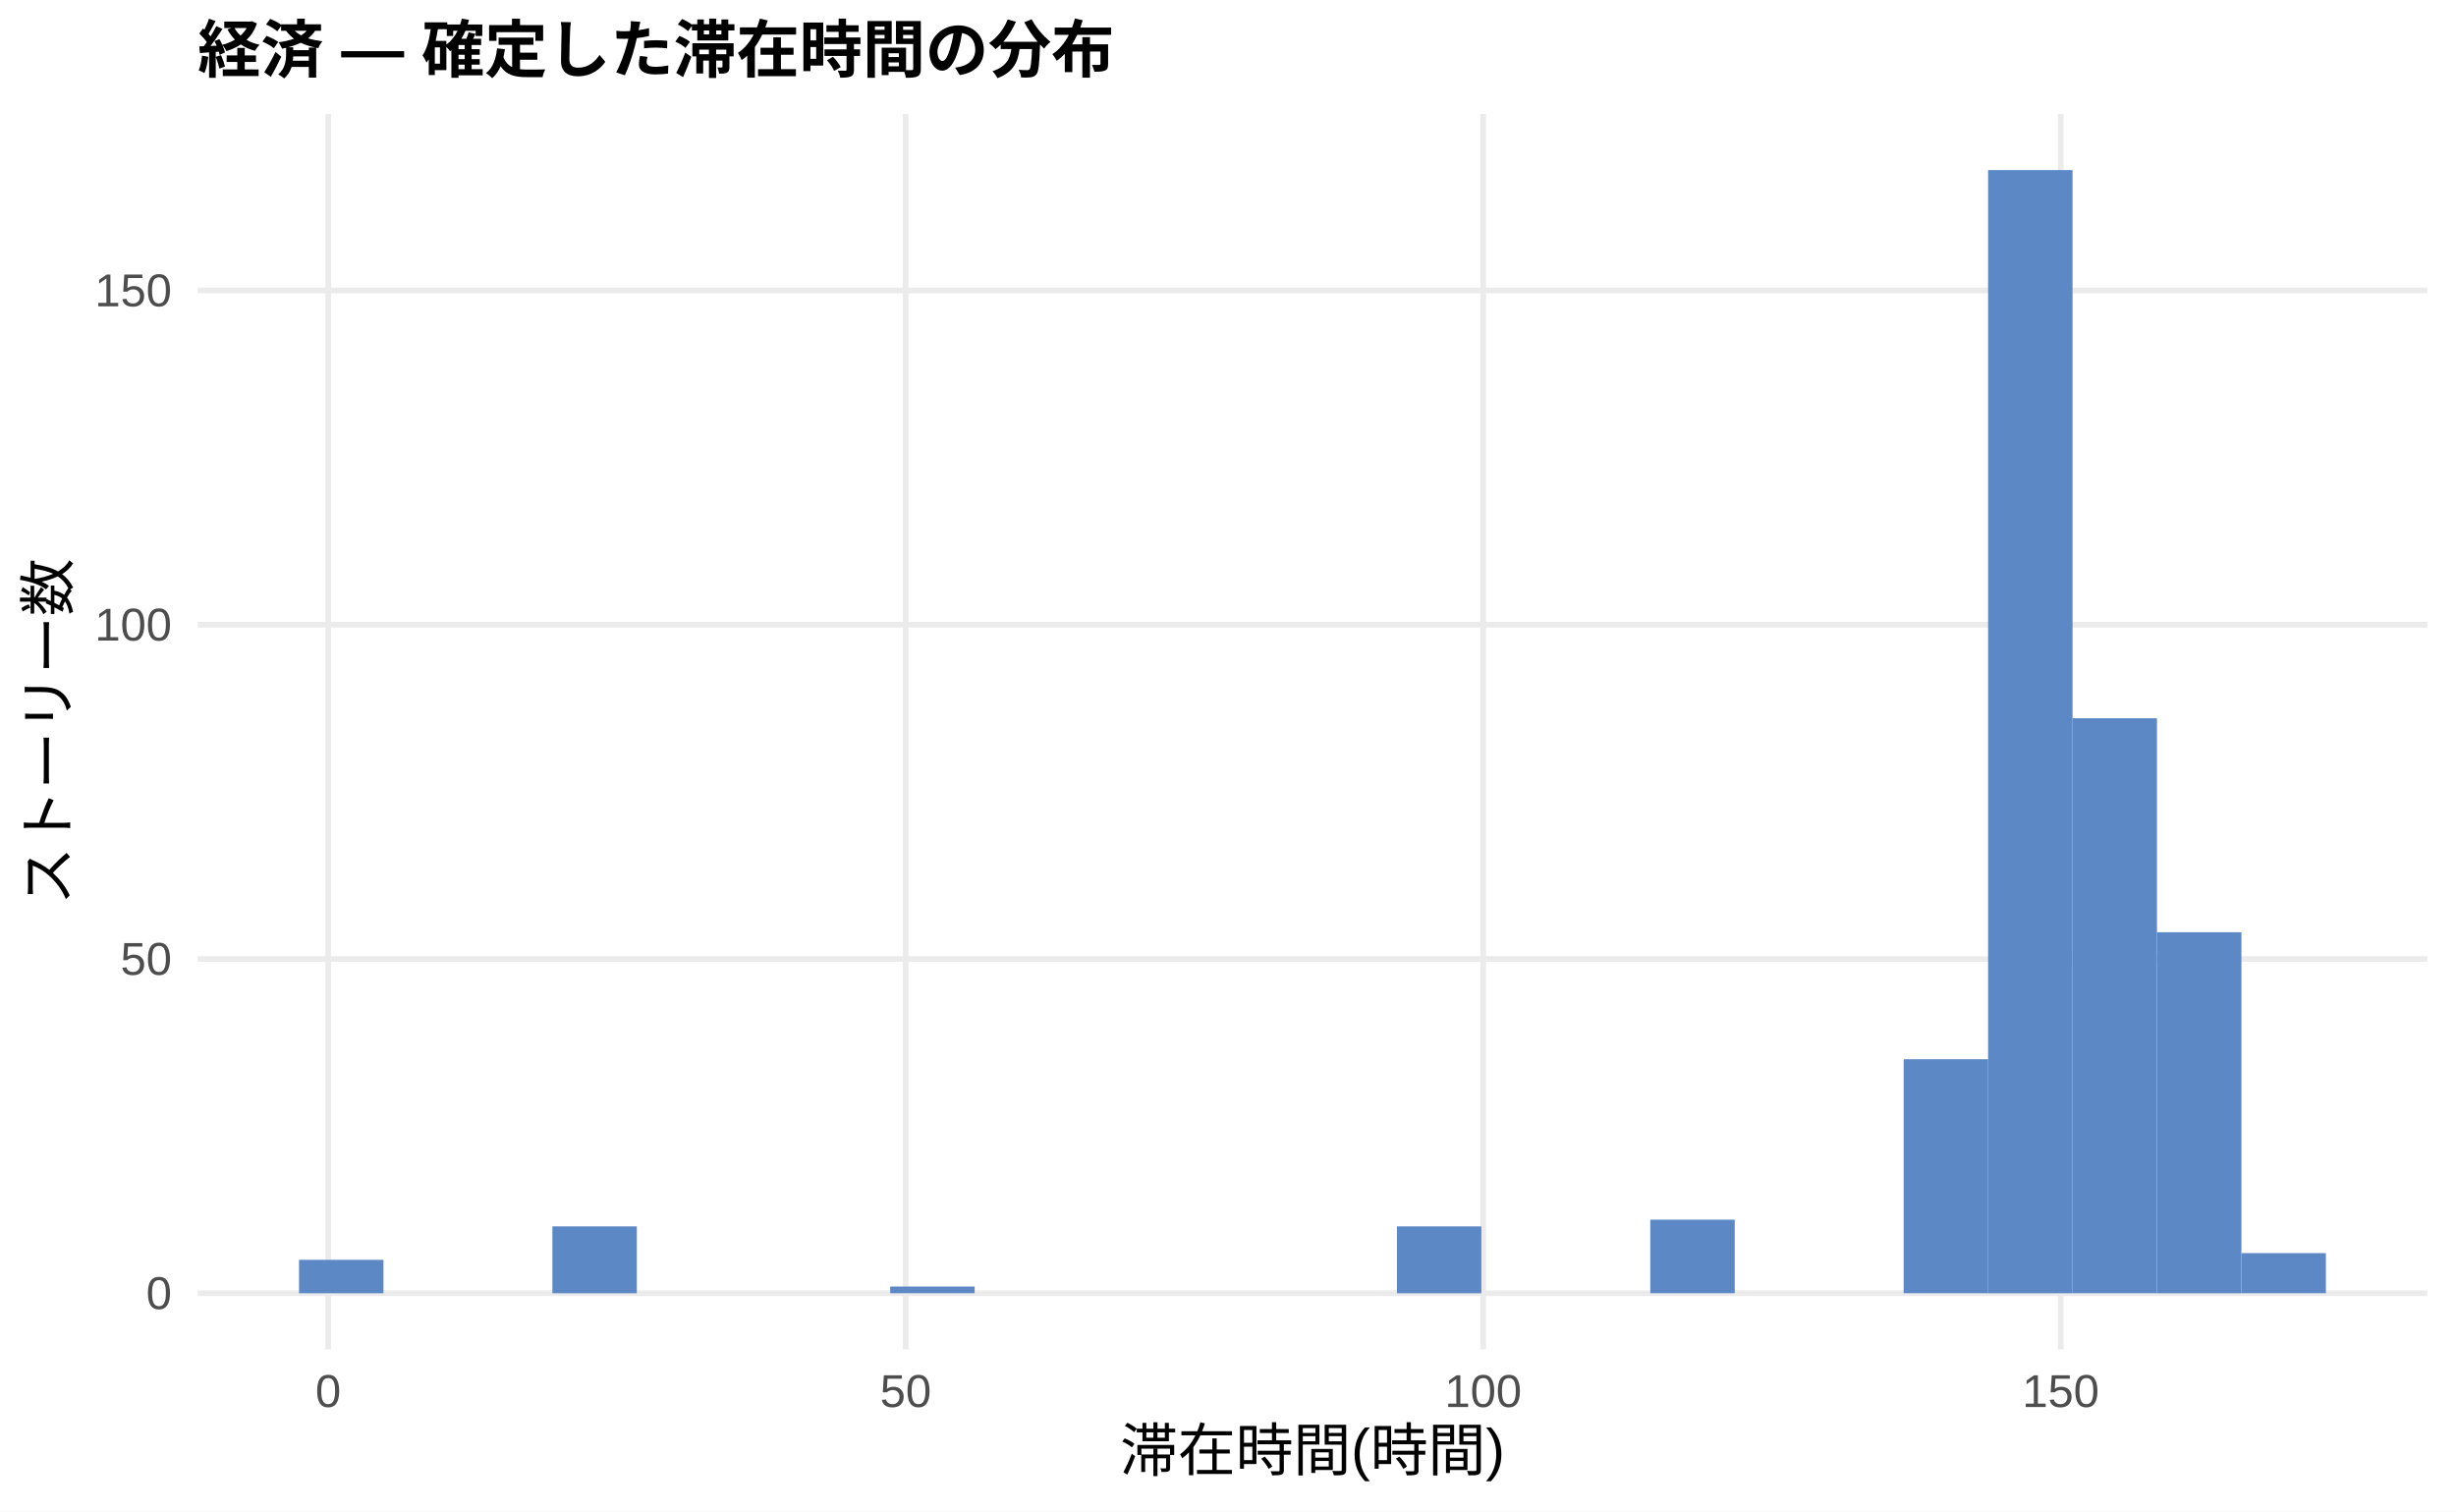
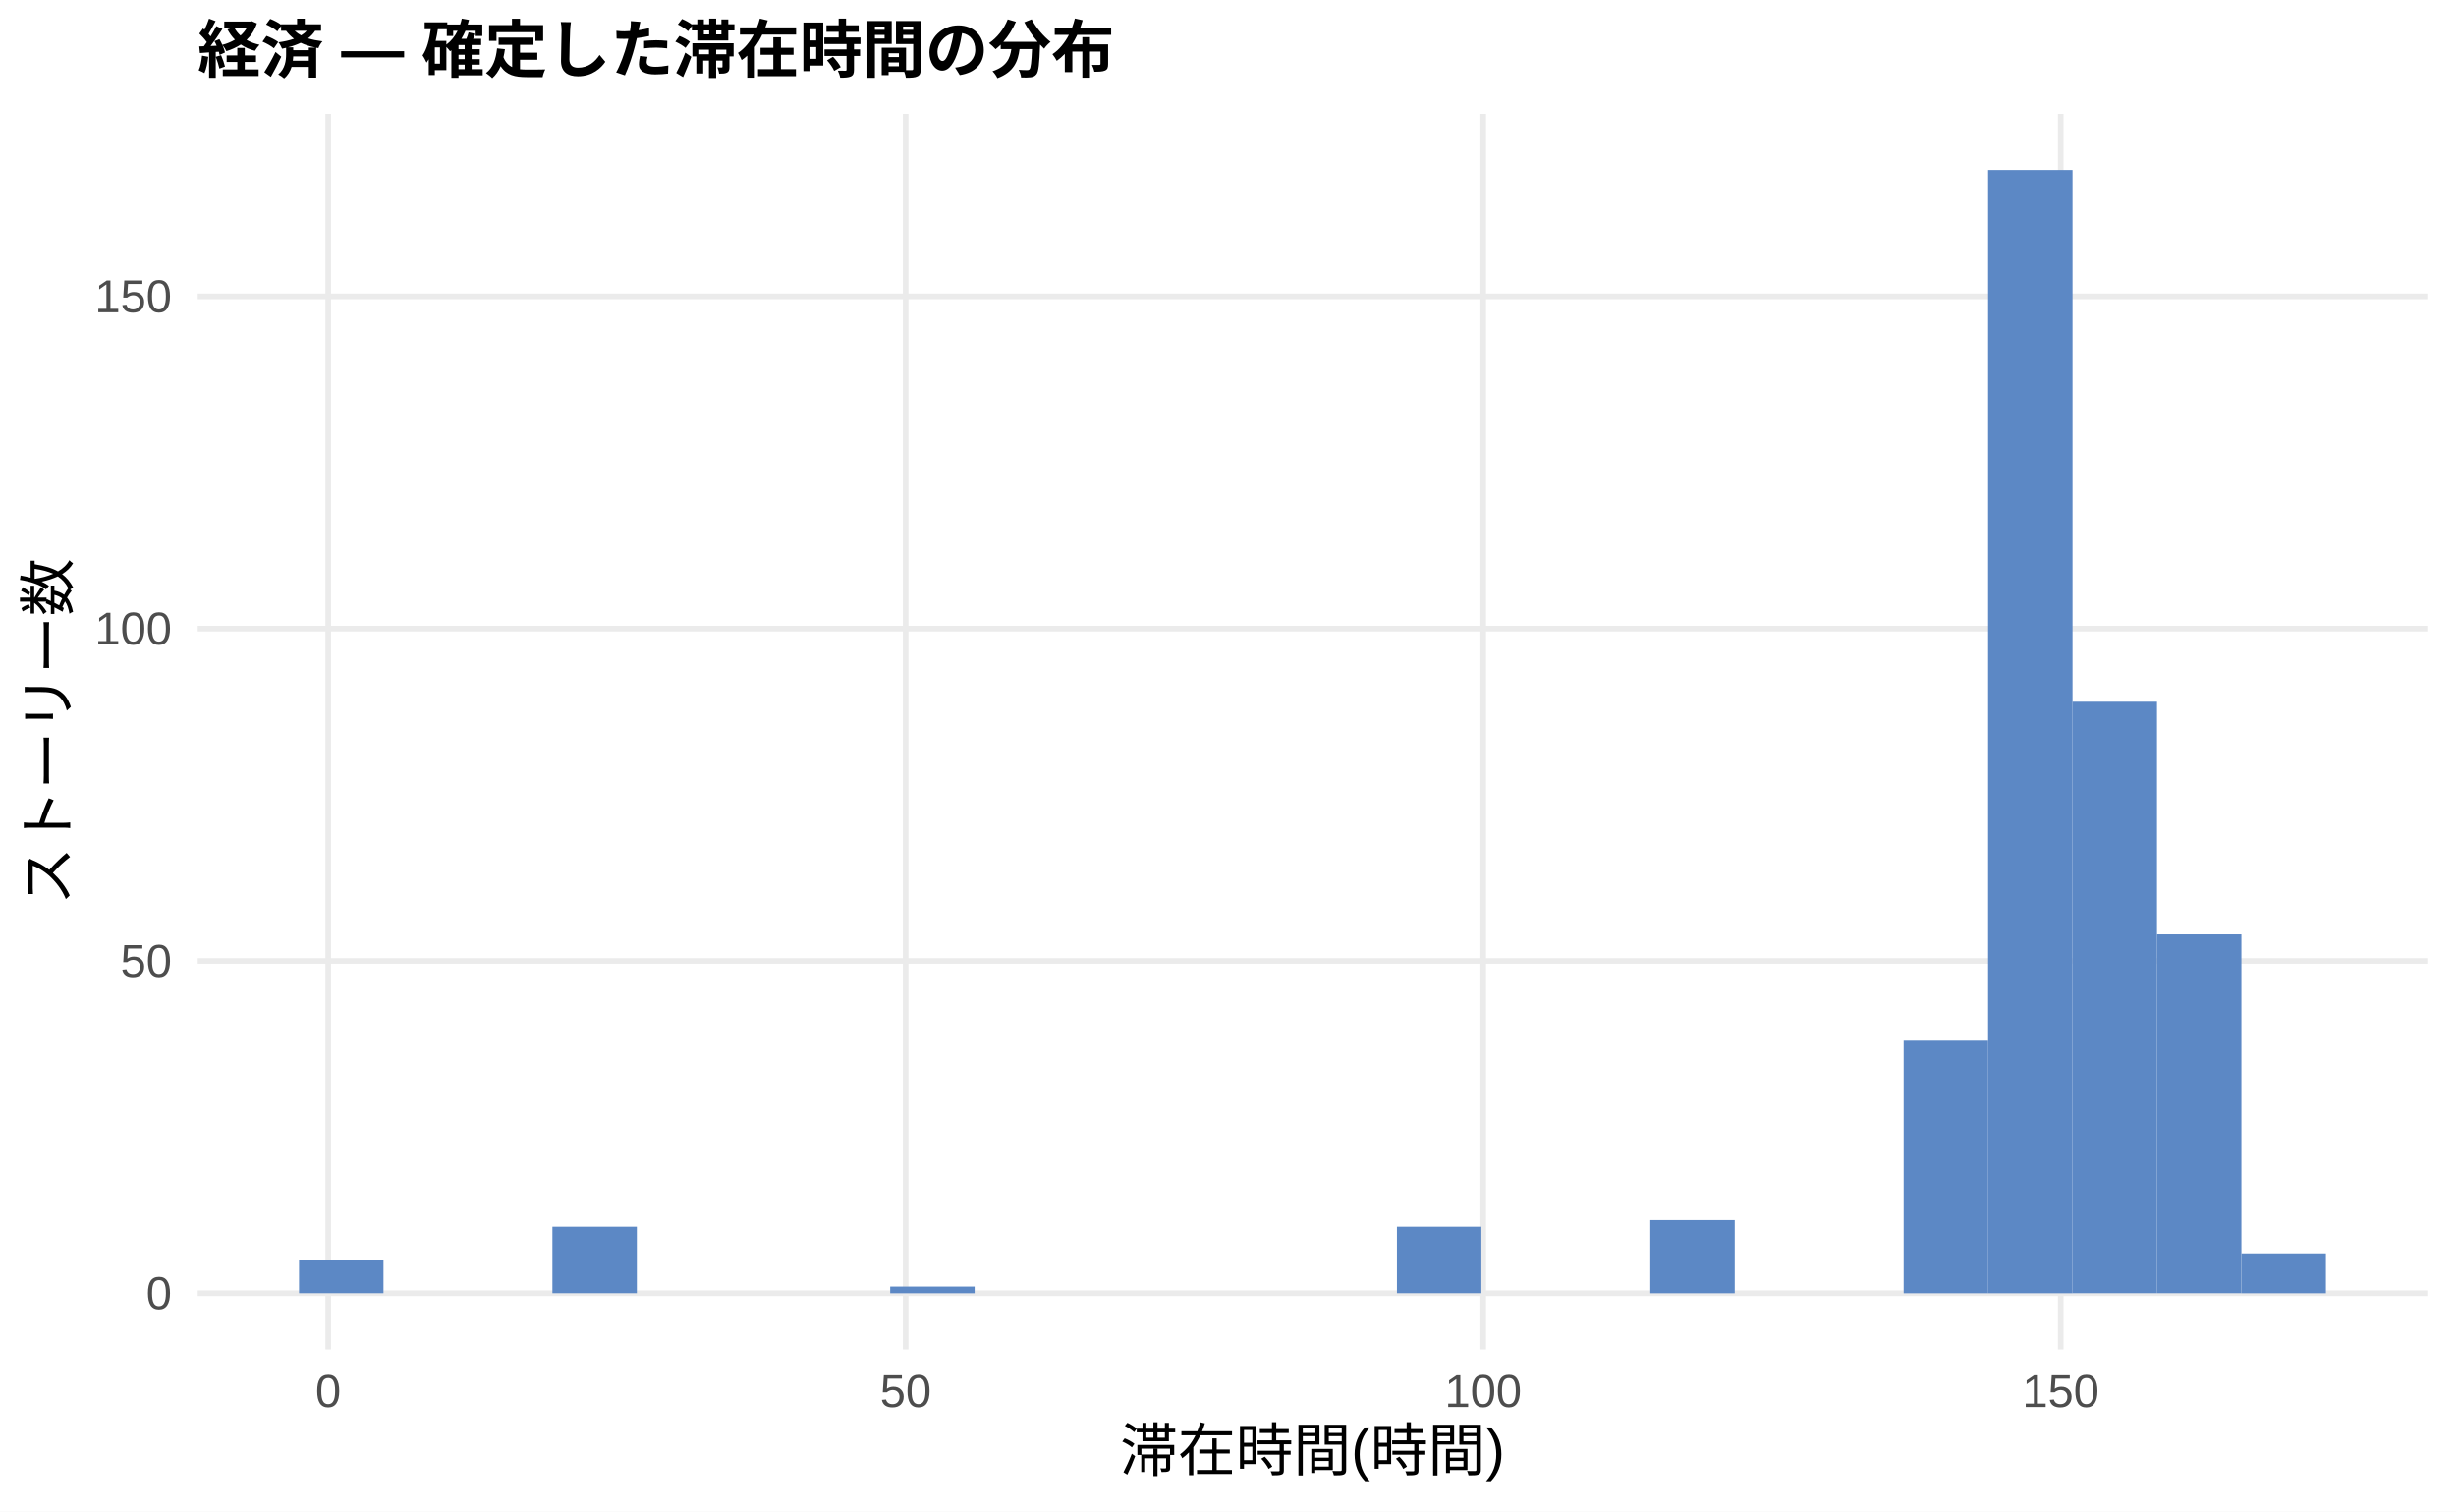
<svg xmlns="http://www.w3.org/2000/svg" width="468.00pt" height="288.00pt" viewBox="0 0 468.00 288.00">
  <g class="svglite">
    <defs>
      <style type="text/css">
    .svglite line, .svglite polyline, .svglite polygon, .svglite path, .svglite rect, .svglite circle {
      fill: none;
      stroke: #000000;
      stroke-linecap: round;
      stroke-linejoin: round;
      stroke-miterlimit: 10.00;
    }
    .svglite text {
      white-space: pre;
    }
    .svglite g.glyphgroup path {
      fill: inherit;
      stroke: none;
    }
  </style>
    </defs>
    <rect width="100%" height="100%" style="stroke: none; fill: #FFFFFF;" />
    <defs>
      <clipPath id="cpMC4wMHw0NjguMDB8MC4wMHwyODguMDA=">
        <rect x="0.00" y="0.00" width="468.00" height="288.00" />
      </clipPath>
    </defs>
    <g clip-path="url(#cpMC4wMHw0NjguMDB8MC4wMHwyODguMDA=)">
      <rect x="0.00" y="0.00" width="468.00" height="288.00" style="stroke-width: 1.07; stroke: none; fill: #FFFFFF;" />
    </g>
    <defs>
      <clipPath id="cpMzcuNjd8NDYyLjUyfDIxLjcxfDI1Ny4xMg==">
        <rect x="37.67" y="21.71" width="424.85" height="235.41" />
      </clipPath>
    </defs>
    <g clip-path="url(#cpMzcuNjd8NDYyLjUyfDIxLjcxfDI1Ny4xMg==)">
      <polyline points="37.67,246.42 462.52,246.42 " style="stroke-width: 1.07; stroke: #EBEBEB; stroke-linecap: butt;" />
-       <polyline points="37.67,182.72 462.52,182.72 " style="stroke-width: 1.07; stroke: #EBEBEB; stroke-linecap: butt;" />
-       <polyline points="37.67,119.03 462.52,119.03 " style="stroke-width: 1.07; stroke: #EBEBEB; stroke-linecap: butt;" />
-       <polyline points="37.67,55.34 462.52,55.34 " style="stroke-width: 1.07; stroke: #EBEBEB; stroke-linecap: butt;" />
+       <polyline points="37.67,183.10 462.52,183.10 " style="stroke-width: 1.07; stroke: #EBEBEB; stroke-linecap: butt;" />
+       <polyline points="37.67,119.78 462.52,119.78 " style="stroke-width: 1.07; stroke: #EBEBEB; stroke-linecap: butt;" />
+       <polyline points="37.67,56.47 462.52,56.47 " style="stroke-width: 1.07; stroke: #EBEBEB; stroke-linecap: butt;" />
      <polyline points="62.54,257.12 62.54,21.71 " style="stroke-width: 1.07; stroke: #EBEBEB; stroke-linecap: butt;" />
      <polyline points="172.58,257.12 172.58,21.71 " style="stroke-width: 1.07; stroke: #EBEBEB; stroke-linecap: butt;" />
      <polyline points="282.63,257.12 282.63,21.71 " style="stroke-width: 1.07; stroke: #EBEBEB; stroke-linecap: butt;" />
      <polyline points="392.68,257.12 392.68,21.71 " style="stroke-width: 1.07; stroke: #EBEBEB; stroke-linecap: butt;" />
-       <rect x="56.98" y="240.05" width="16.09" height="6.37" style="stroke-width: 1.07; stroke: none; stroke-linecap: butt; stroke-linejoin: miter; fill: #5C88C5;" />
+       <rect x="56.98" y="240.08" width="16.09" height="6.33" style="stroke-width: 1.07; stroke: none; stroke-linecap: butt; stroke-linejoin: miter; fill: #5C88C5;" />
      <rect x="73.08" y="246.42" width="16.09" height="0.00" style="stroke-width: 1.07; stroke: none; stroke-linecap: butt; stroke-linejoin: miter; fill: #5C88C5;" />
      <rect x="89.17" y="246.42" width="16.09" height="0.00" style="stroke-width: 1.07; stroke: none; stroke-linecap: butt; stroke-linejoin: miter; fill: #5C88C5;" />
-       <rect x="105.26" y="233.68" width="16.09" height="12.74" style="stroke-width: 1.07; stroke: none; stroke-linecap: butt; stroke-linejoin: miter; fill: #5C88C5;" />
+       <rect x="105.26" y="233.75" width="16.09" height="12.66" style="stroke-width: 1.07; stroke: none; stroke-linecap: butt; stroke-linejoin: miter; fill: #5C88C5;" />
      <rect x="121.35" y="246.42" width="16.09" height="0.00" style="stroke-width: 1.07; stroke: none; stroke-linecap: butt; stroke-linejoin: miter; fill: #5C88C5;" />
      <rect x="137.45" y="246.42" width="16.09" height="0.00" style="stroke-width: 1.07; stroke: none; stroke-linecap: butt; stroke-linejoin: miter; fill: #5C88C5;" />
      <rect x="153.54" y="246.42" width="16.09" height="0.00" style="stroke-width: 1.07; stroke: none; stroke-linecap: butt; stroke-linejoin: miter; fill: #5C88C5;" />
-       <rect x="169.63" y="245.14" width="16.09" height="1.27" style="stroke-width: 1.07; stroke: none; stroke-linecap: butt; stroke-linejoin: miter; fill: #5C88C5;" />
+       <rect x="169.63" y="245.15" width="16.09" height="1.27" style="stroke-width: 1.07; stroke: none; stroke-linecap: butt; stroke-linejoin: miter; fill: #5C88C5;" />
      <rect x="185.73" y="246.42" width="16.09" height="0.00" style="stroke-width: 1.07; stroke: none; stroke-linecap: butt; stroke-linejoin: miter; fill: #5C88C5;" />
      <rect x="201.82" y="246.42" width="16.09" height="0.00" style="stroke-width: 1.07; stroke: none; stroke-linecap: butt; stroke-linejoin: miter; fill: #5C88C5;" />
      <rect x="217.91" y="246.42" width="16.09" height="0.00" style="stroke-width: 1.07; stroke: none; stroke-linecap: butt; stroke-linejoin: miter; fill: #5C88C5;" />
      <rect x="234.00" y="246.42" width="16.09" height="0.00" style="stroke-width: 1.07; stroke: none; stroke-linecap: butt; stroke-linejoin: miter; fill: #5C88C5;" />
      <rect x="250.10" y="246.42" width="16.09" height="0.00" style="stroke-width: 1.07; stroke: none; stroke-linecap: butt; stroke-linejoin: miter; fill: #5C88C5;" />
-       <rect x="266.19" y="233.68" width="16.09" height="12.74" style="stroke-width: 1.07; stroke: none; stroke-linecap: butt; stroke-linejoin: miter; fill: #5C88C5;" />
+       <rect x="266.19" y="233.75" width="16.09" height="12.66" style="stroke-width: 1.07; stroke: none; stroke-linecap: butt; stroke-linejoin: miter; fill: #5C88C5;" />
      <rect x="282.28" y="246.42" width="16.09" height="0.00" style="stroke-width: 1.07; stroke: none; stroke-linecap: butt; stroke-linejoin: miter; fill: #5C88C5;" />
      <rect x="298.37" y="246.42" width="16.09" height="0.00" style="stroke-width: 1.07; stroke: none; stroke-linecap: butt; stroke-linejoin: miter; fill: #5C88C5;" />
-       <rect x="314.47" y="232.40" width="16.09" height="14.01" style="stroke-width: 1.07; stroke: none; stroke-linecap: butt; stroke-linejoin: miter; fill: #5C88C5;" />
+       <rect x="314.47" y="232.49" width="16.09" height="13.93" style="stroke-width: 1.07; stroke: none; stroke-linecap: butt; stroke-linejoin: miter; fill: #5C88C5;" />
      <rect x="330.56" y="246.42" width="16.09" height="0.00" style="stroke-width: 1.07; stroke: none; stroke-linecap: butt; stroke-linejoin: miter; fill: #5C88C5;" />
      <rect x="346.65" y="246.42" width="16.09" height="0.00" style="stroke-width: 1.07; stroke: none; stroke-linecap: butt; stroke-linejoin: miter; fill: #5C88C5;" />
-       <rect x="362.75" y="201.83" width="16.09" height="44.58" style="stroke-width: 1.07; stroke: none; stroke-linecap: butt; stroke-linejoin: miter; fill: #5C88C5;" />
+       <rect x="362.75" y="198.30" width="16.09" height="48.12" style="stroke-width: 1.07; stroke: none; stroke-linecap: butt; stroke-linejoin: miter; fill: #5C88C5;" />
      <rect x="378.84" y="32.41" width="16.09" height="214.01" style="stroke-width: 1.07; stroke: none; stroke-linecap: butt; stroke-linejoin: miter; fill: #5C88C5;" />
-       <rect x="394.93" y="136.86" width="16.09" height="109.55" style="stroke-width: 1.07; stroke: none; stroke-linecap: butt; stroke-linejoin: miter; fill: #5C88C5;" />
-       <rect x="411.02" y="177.63" width="16.09" height="68.79" style="stroke-width: 1.07; stroke: none; stroke-linecap: butt; stroke-linejoin: miter; fill: #5C88C5;" />
-       <rect x="427.12" y="238.77" width="16.09" height="7.64" style="stroke-width: 1.07; stroke: none; stroke-linecap: butt; stroke-linejoin: miter; fill: #5C88C5;" />
+       <rect x="394.93" y="133.71" width="16.09" height="112.70" style="stroke-width: 1.07; stroke: none; stroke-linecap: butt; stroke-linejoin: miter; fill: #5C88C5;" />
+       <rect x="411.02" y="178.03" width="16.09" height="68.38" style="stroke-width: 1.07; stroke: none; stroke-linecap: butt; stroke-linejoin: miter; fill: #5C88C5;" />
+       <rect x="427.12" y="238.82" width="16.09" height="7.60" style="stroke-width: 1.07; stroke: none; stroke-linecap: butt; stroke-linejoin: miter; fill: #5C88C5;" />
    </g>
    <g clip-path="url(#cpMC4wMHw0NjguMDB8MC4wMHwyODguMDA=)">
      <text x="32.74" y="249.44" text-anchor="end" style="font-size: 8.80px;fill: #4D4D4D; font-family: &quot;Liberation Sans&quot;;" textLength="4.89px" lengthAdjust="spacingAndGlyphs">0</text>
-       <text x="32.74" y="185.75" text-anchor="end" style="font-size: 8.80px;fill: #4D4D4D; font-family: &quot;Liberation Sans&quot;;" textLength="9.78px" lengthAdjust="spacingAndGlyphs">50</text>
-       <text x="32.74" y="122.06" text-anchor="end" style="font-size: 8.80px;fill: #4D4D4D; font-family: &quot;Liberation Sans&quot;;" textLength="14.67px" lengthAdjust="spacingAndGlyphs">100</text>
-       <text x="32.74" y="58.37" text-anchor="end" style="font-size: 8.80px;fill: #4D4D4D; font-family: &quot;Liberation Sans&quot;;" textLength="14.67px" lengthAdjust="spacingAndGlyphs">150</text>
+       <text x="32.74" y="186.13" text-anchor="end" style="font-size: 8.80px;fill: #4D4D4D; font-family: &quot;Liberation Sans&quot;;" textLength="9.78px" lengthAdjust="spacingAndGlyphs">50</text>
+       <text x="32.74" y="122.81" text-anchor="end" style="font-size: 8.80px;fill: #4D4D4D; font-family: &quot;Liberation Sans&quot;;" textLength="14.67px" lengthAdjust="spacingAndGlyphs">100</text>
+       <text x="32.74" y="59.50" text-anchor="end" style="font-size: 8.80px;fill: #4D4D4D; font-family: &quot;Liberation Sans&quot;;" textLength="14.67px" lengthAdjust="spacingAndGlyphs">150</text>
      <text x="62.54" y="268.10" text-anchor="middle" style="font-size: 8.80px;fill: #4D4D4D; font-family: &quot;Liberation Sans&quot;;" textLength="4.89px" lengthAdjust="spacingAndGlyphs">0</text>
      <text x="172.58" y="268.10" text-anchor="middle" style="font-size: 8.80px;fill: #4D4D4D; font-family: &quot;Liberation Sans&quot;;" textLength="9.78px" lengthAdjust="spacingAndGlyphs">50</text>
      <text x="282.63" y="268.10" text-anchor="middle" style="font-size: 8.80px;fill: #4D4D4D; font-family: &quot;Liberation Sans&quot;;" textLength="14.67px" lengthAdjust="spacingAndGlyphs">100</text>
      <text x="392.68" y="268.10" text-anchor="middle" style="font-size: 8.80px;fill: #4D4D4D; font-family: &quot;Liberation Sans&quot;;" textLength="14.67px" lengthAdjust="spacingAndGlyphs">150</text>
      <text x="250.10" y="280.24" text-anchor="middle" style="font-size: 11.00px; font-family: &quot;Liberation Sans&quot;;" textLength="73.31px" lengthAdjust="spacingAndGlyphs">滞在時間(時間)</text>
      <text transform="translate(13.05,139.41) rotate(-90)" text-anchor="middle" style="font-size: 11.00px; font-family: &quot;Liberation Sans&quot;;" textLength="66.00px" lengthAdjust="spacingAndGlyphs">ストーリー数</text>
      <text x="37.67" y="13.74" style="font-size: 12.00px; font-weight: bold; font-family: &quot;Liberation Sans&quot;;" textLength="174.66px" lengthAdjust="spacingAndGlyphs">経済 — 確定した滞在時間の分布</text>
    </g>
  </g>
</svg>
